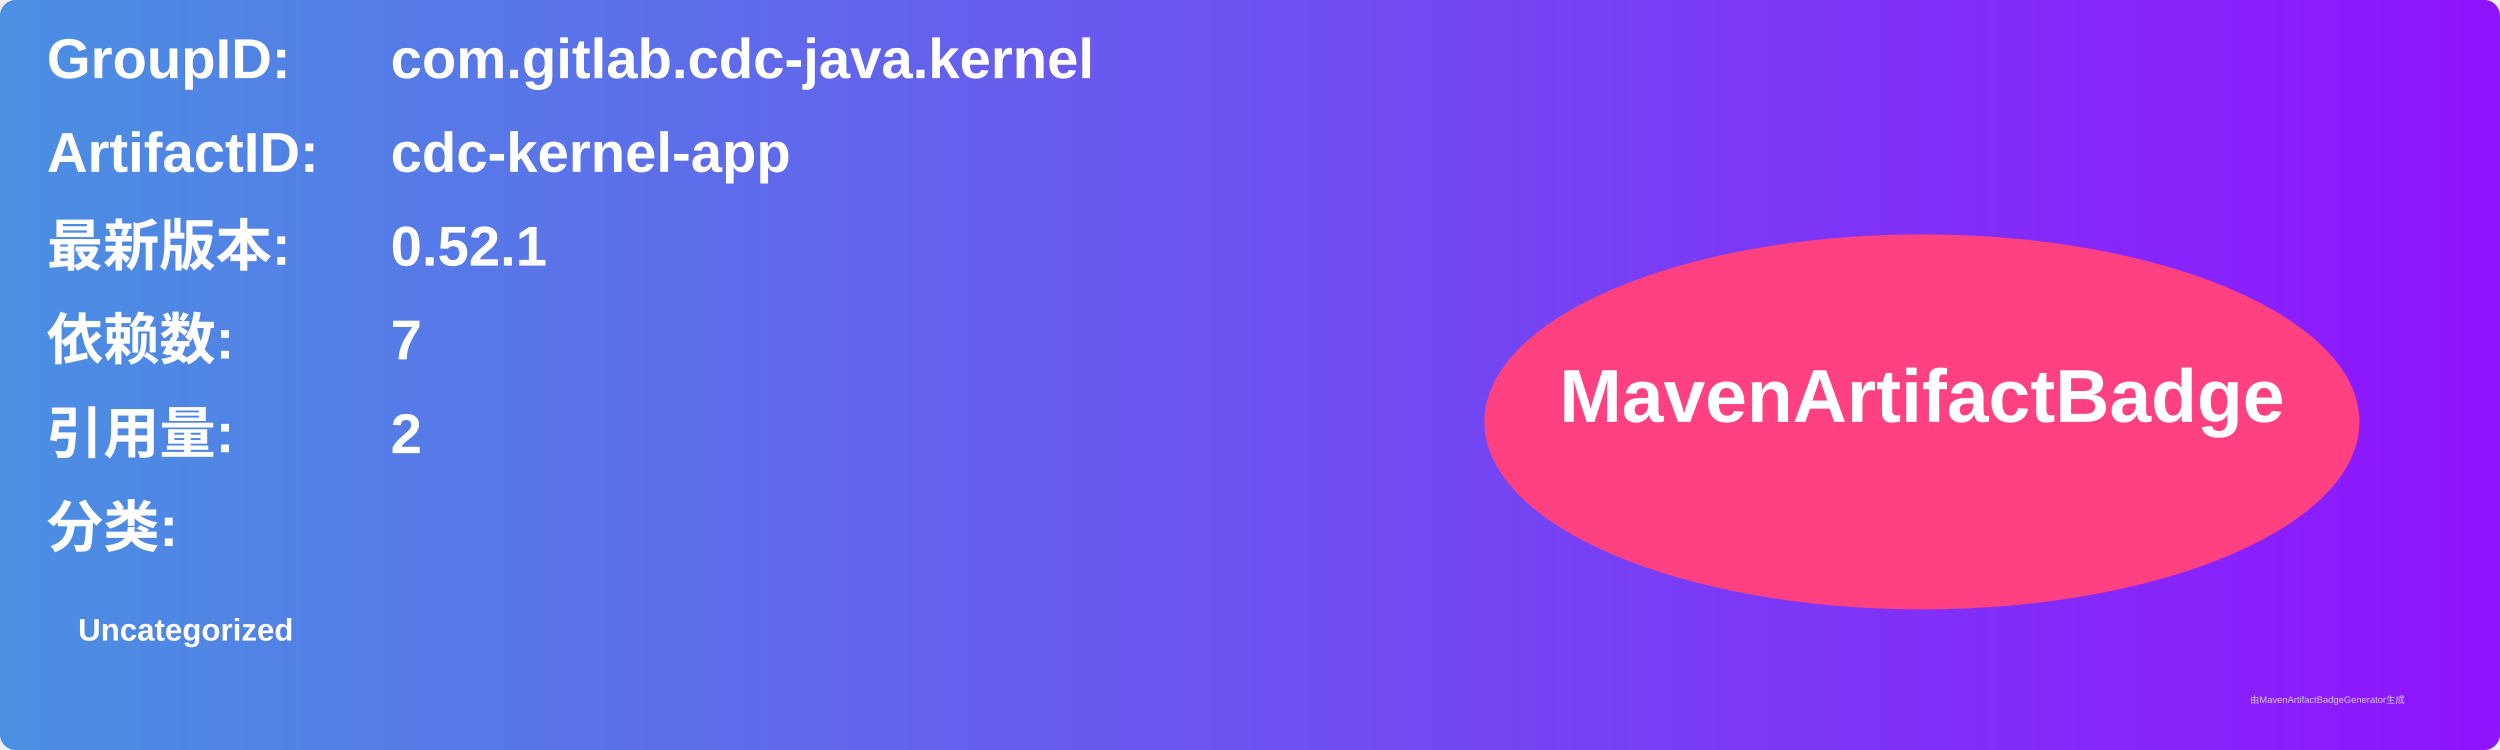
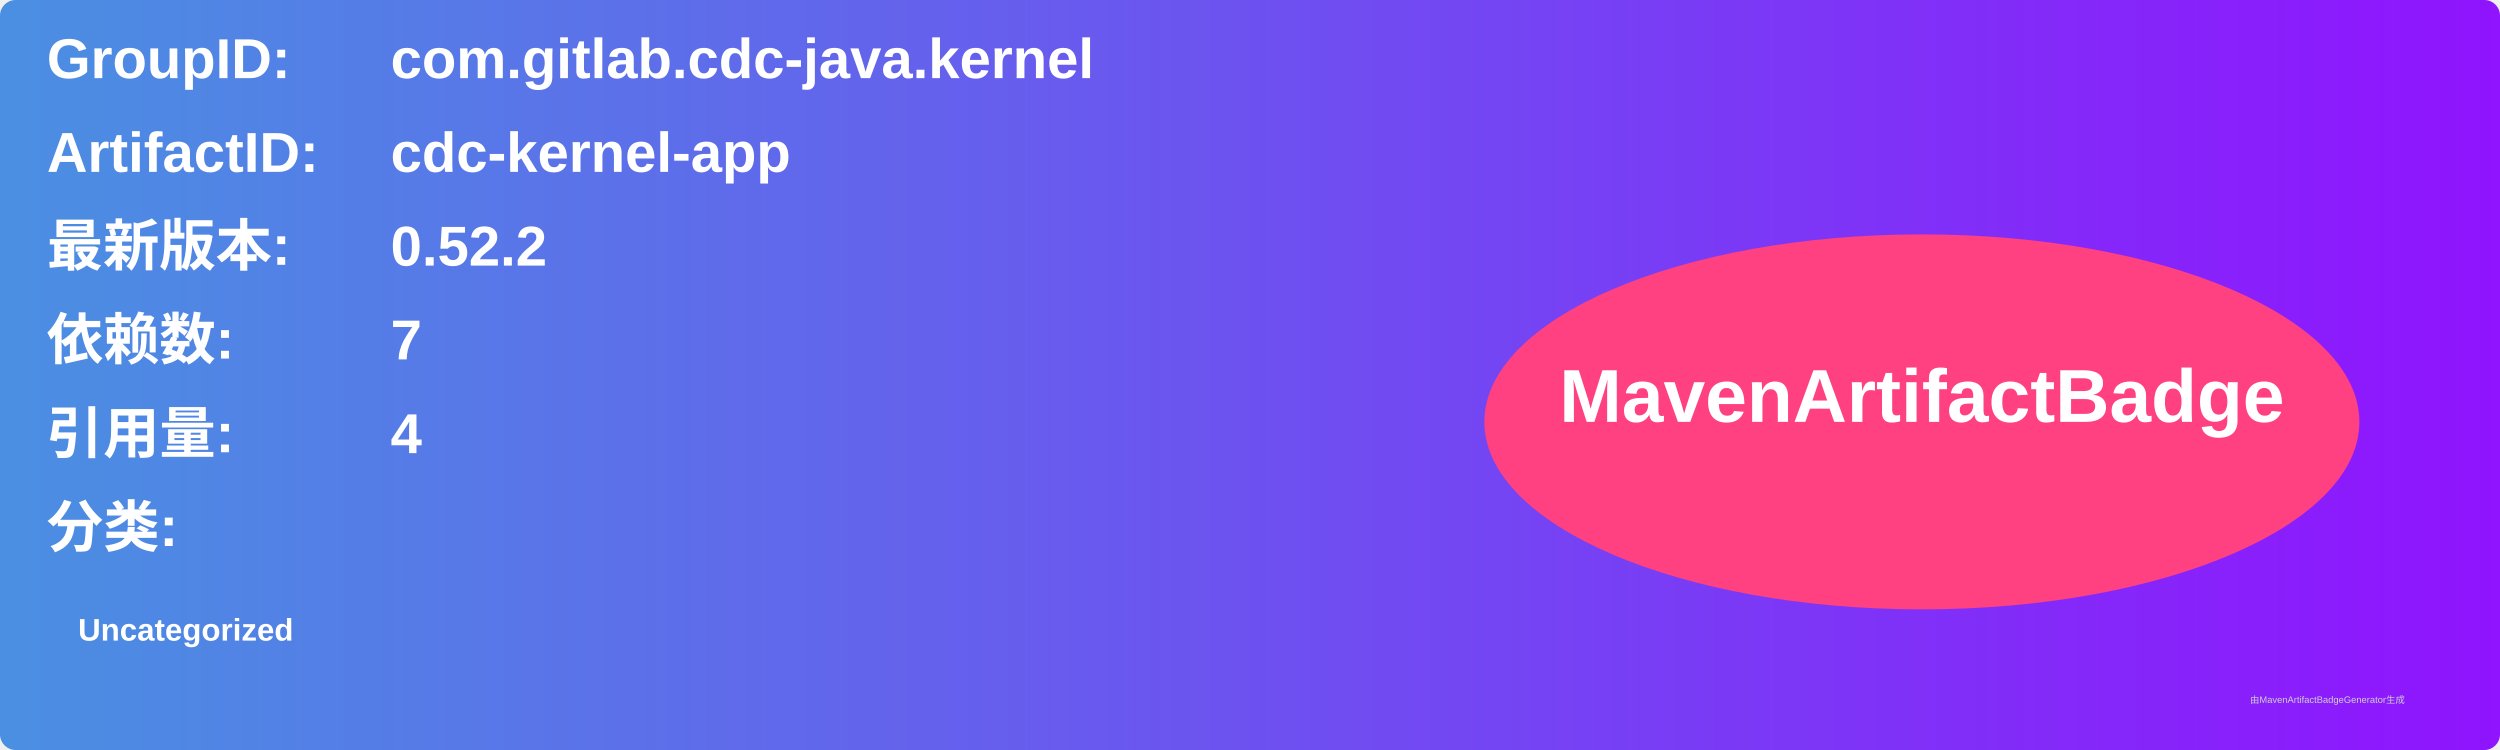
<svg xmlns="http://www.w3.org/2000/svg" width="800" height="240" viewBox="0 0 800 240">
  <linearGradient id="grad" x1="0%" y1="0%" x2="100%" y2="0%">
    <stop offset="0%" stop-color="#4a90e2" />
    <stop offset="100%" stop-color="#9013fe" />
  </linearGradient>
  <rect width="100%" height="100%" rx="5" ry="5" fill="url(#grad)" />
  <g transform="translate(15, 15)">
    <text x="0" y="10" font-family="Arial" font-size="18" fill="white" font-weight="bold" width="260">GroupID:</text>
    <text x="110" y="10" font-family="Arial" font-size="18" fill="white" font-weight="bold" width="460">com.gitlab.cdc-java.kernel</text>
    <text x="0" y="40" font-family="Arial" font-size="18" fill="white" font-weight="bold" width="260">ArtifactID:</text>
    <text x="110" y="40" font-family="Arial" font-size="18" fill="white" font-weight="bold" width="460">cdc-kernel-app</text>
    <text x="0" y="70" font-family="Arial" font-size="18" fill="white" font-weight="bold">最新版本:</text>
    <text x="110" y="70" font-family="Arial" font-size="18" fill="white" font-weight="bold">
-       <tspan font-weight="bold">0.52.1</tspan>
+       <tspan font-weight="bold">0.52.2</tspan>
    </text>
    <text x="0" y="100" font-family="Arial" font-size="18" fill="white" font-weight="bold">依赖数: </text>
    <text x="110" y="100" font-family="Arial" font-size="18" fill="white">
      <tspan font-weight="bold">7</tspan>
    </text>
    <text x="0" y="130" font-family="Arial" font-size="18" fill="white" font-weight="bold">引用量: </text>
    <text x="110" y="130" font-family="Arial" font-size="18" fill="white">
-       <tspan font-weight="bold">2</tspan>
+       <tspan font-weight="bold">4</tspan>
    </text>
    <text x="0" y="160" font-family="Arial" font-size="18" fill="white" font-weight="bold">分类:</text>
    <text x="10" y="190" font-family="Arial" font-size="10" fill="white">
      <tspan font-weight="bold">Uncategorized</tspan>
    </text>
    <ellipse cx="600" cy="120" rx="140" ry="60" fill="#ff4081" />
    <text x="600" y="120" text-anchor="middle" font-family="Arial" font-size="24" fill="white" font-weight="bold">MavenArtifactBadge</text>
  </g>
  <text x="720" y="225" font-family="Arial" font-size="3" fill="#d0d0d0">由MavenArtifactBadgeGenerator生成</text>
</svg>
